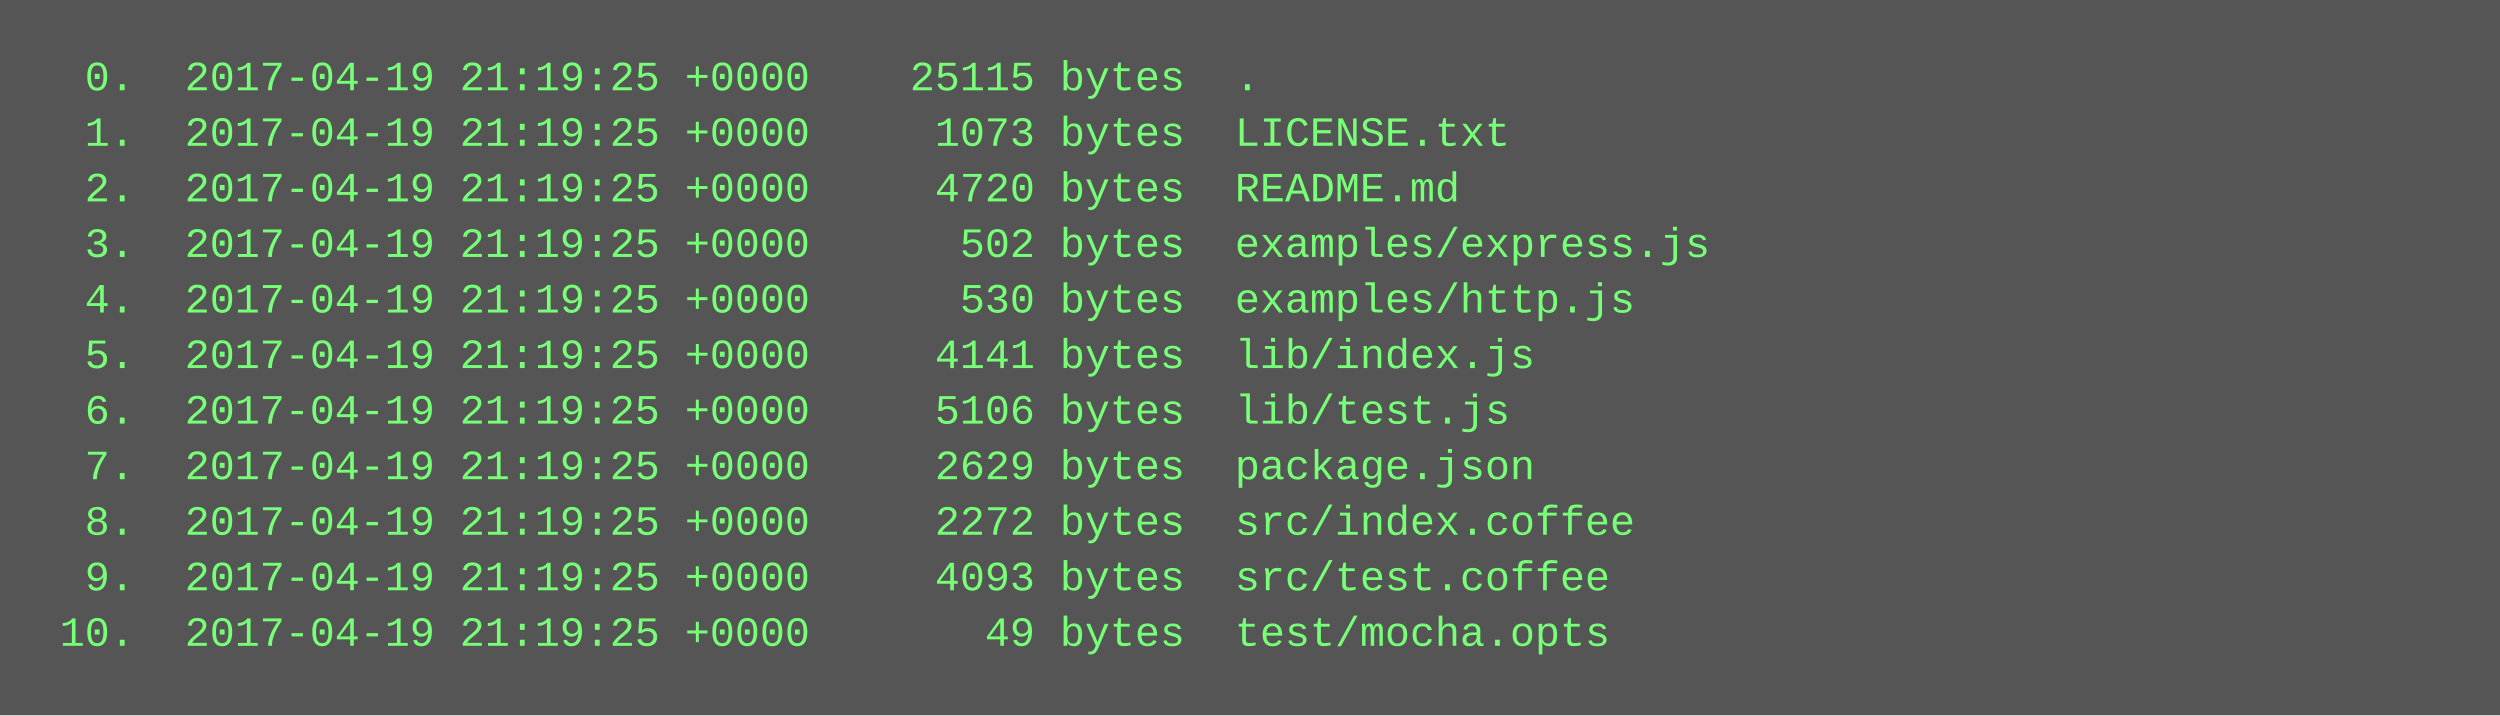
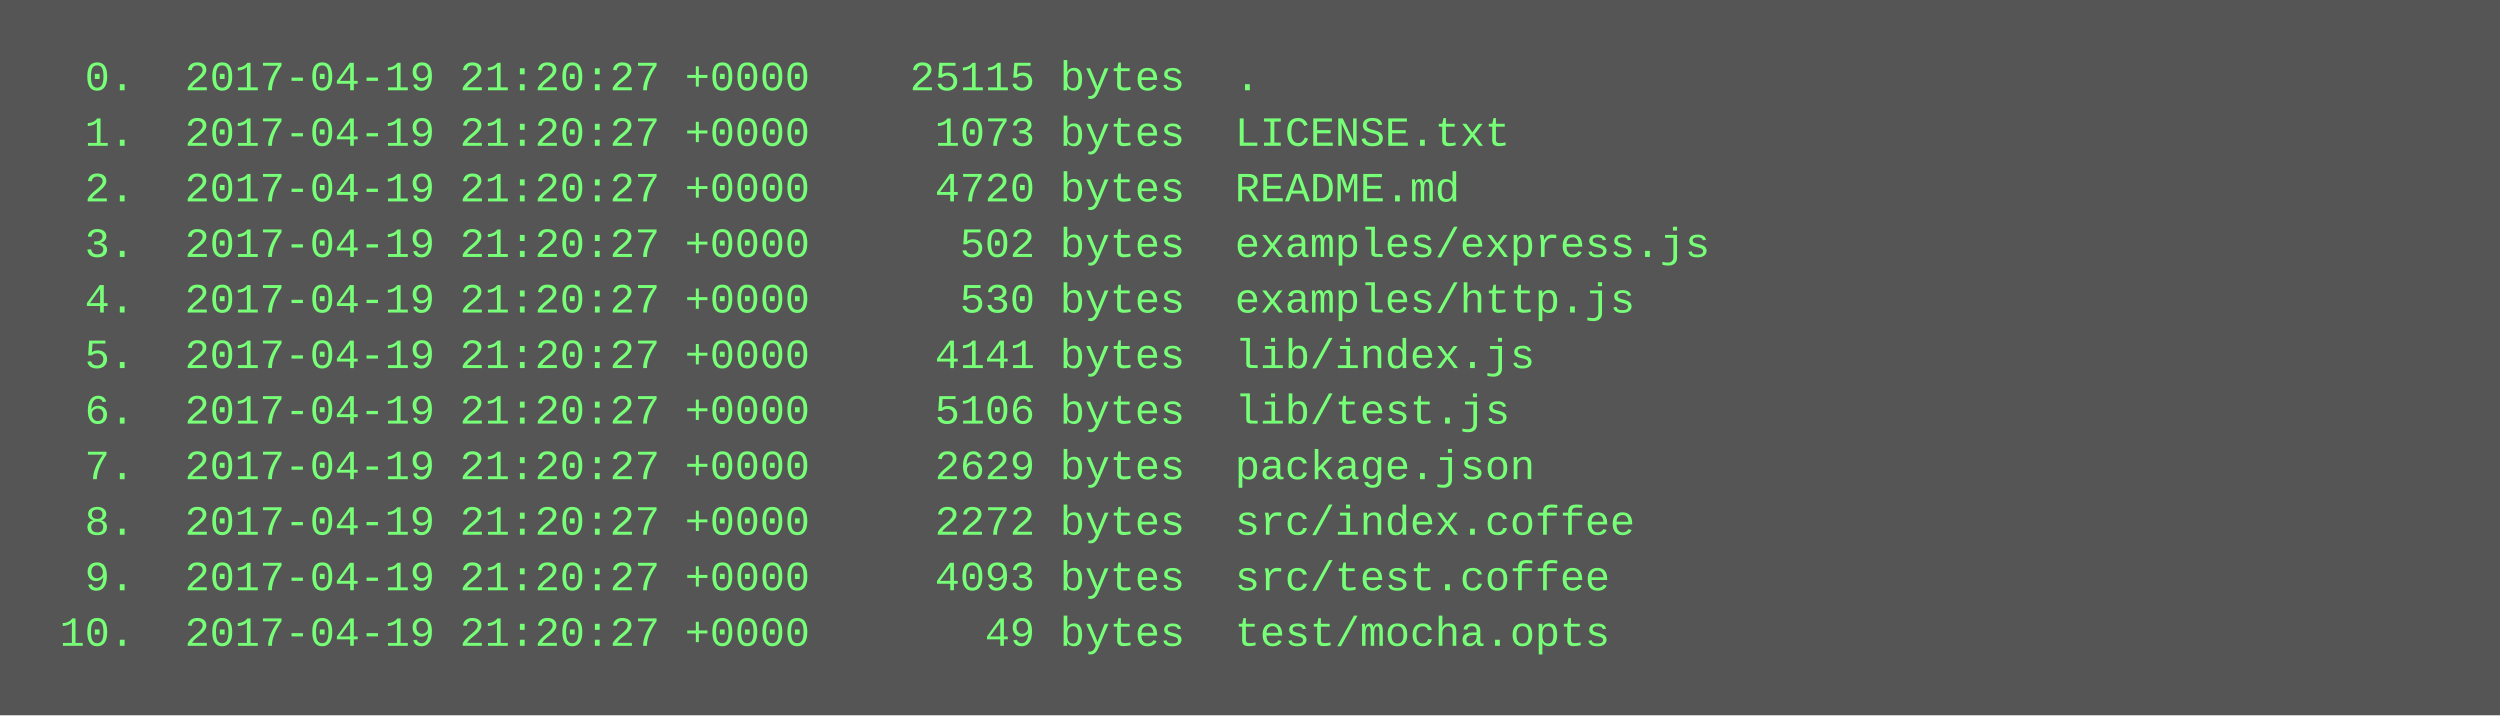
<svg xmlns="http://www.w3.org/2000/svg" height="206" width="720">
  <rect height="206" fill="#555" width="720" />
  <text fill="#7f7" font-family="Courier New" font-size="12" xml:space="preserve">
-     <tspan x="10" y="26">  0.  2017-04-19 21:19:25 +0000    25115 bytes  .</tspan>
-     <tspan x="10" y="42">  1.  2017-04-19 21:19:25 +0000     1073 bytes  LICENSE.txt</tspan>
-     <tspan x="10" y="58">  2.  2017-04-19 21:19:25 +0000     4720 bytes  README.md</tspan>
-     <tspan x="10" y="74">  3.  2017-04-19 21:19:25 +0000      502 bytes  examples/express.js</tspan>
-     <tspan x="10" y="90">  4.  2017-04-19 21:19:25 +0000      530 bytes  examples/http.js</tspan>
-     <tspan x="10" y="106">  5.  2017-04-19 21:19:25 +0000     4141 bytes  lib/index.js</tspan>
-     <tspan x="10" y="122">  6.  2017-04-19 21:19:25 +0000     5106 bytes  lib/test.js</tspan>
-     <tspan x="10" y="138">  7.  2017-04-19 21:19:25 +0000     2629 bytes  package.json</tspan>
-     <tspan x="10" y="154">  8.  2017-04-19 21:19:25 +0000     2272 bytes  src/index.coffee</tspan>
-     <tspan x="10" y="170">  9.  2017-04-19 21:19:25 +0000     4093 bytes  src/test.coffee</tspan>
-     <tspan x="10" y="186"> 10.  2017-04-19 21:19:25 +0000       49 bytes  test/mocha.opts</tspan>
+     <tspan x="10" y="26">  0.  2017-04-19 21:20:27 +0000    25115 bytes  .</tspan>
+     <tspan x="10" y="42">  1.  2017-04-19 21:20:27 +0000     1073 bytes  LICENSE.txt</tspan>
+     <tspan x="10" y="58">  2.  2017-04-19 21:20:27 +0000     4720 bytes  README.md</tspan>
+     <tspan x="10" y="74">  3.  2017-04-19 21:20:27 +0000      502 bytes  examples/express.js</tspan>
+     <tspan x="10" y="90">  4.  2017-04-19 21:20:27 +0000      530 bytes  examples/http.js</tspan>
+     <tspan x="10" y="106">  5.  2017-04-19 21:20:27 +0000     4141 bytes  lib/index.js</tspan>
+     <tspan x="10" y="122">  6.  2017-04-19 21:20:27 +0000     5106 bytes  lib/test.js</tspan>
+     <tspan x="10" y="138">  7.  2017-04-19 21:20:27 +0000     2629 bytes  package.json</tspan>
+     <tspan x="10" y="154">  8.  2017-04-19 21:20:27 +0000     2272 bytes  src/index.coffee</tspan>
+     <tspan x="10" y="170">  9.  2017-04-19 21:20:27 +0000     4093 bytes  src/test.coffee</tspan>
+     <tspan x="10" y="186"> 10.  2017-04-19 21:20:27 +0000       49 bytes  test/mocha.opts</tspan>
  </text>
</svg>
